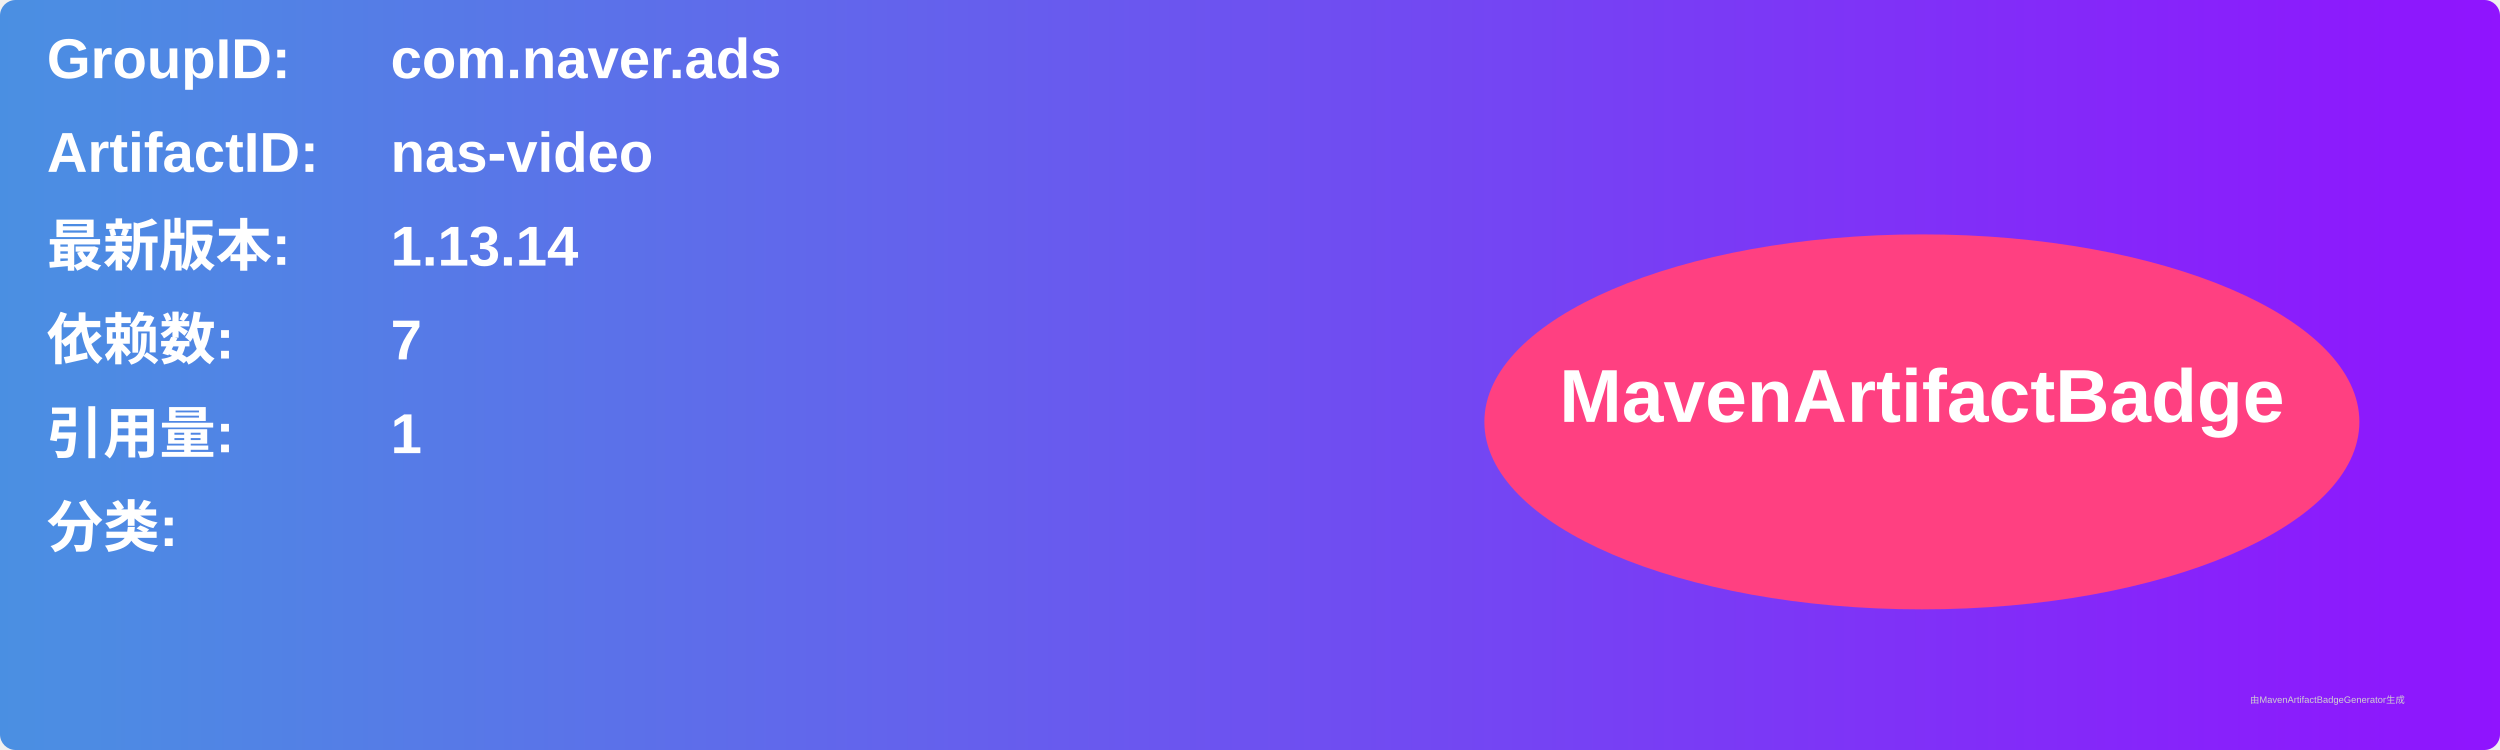
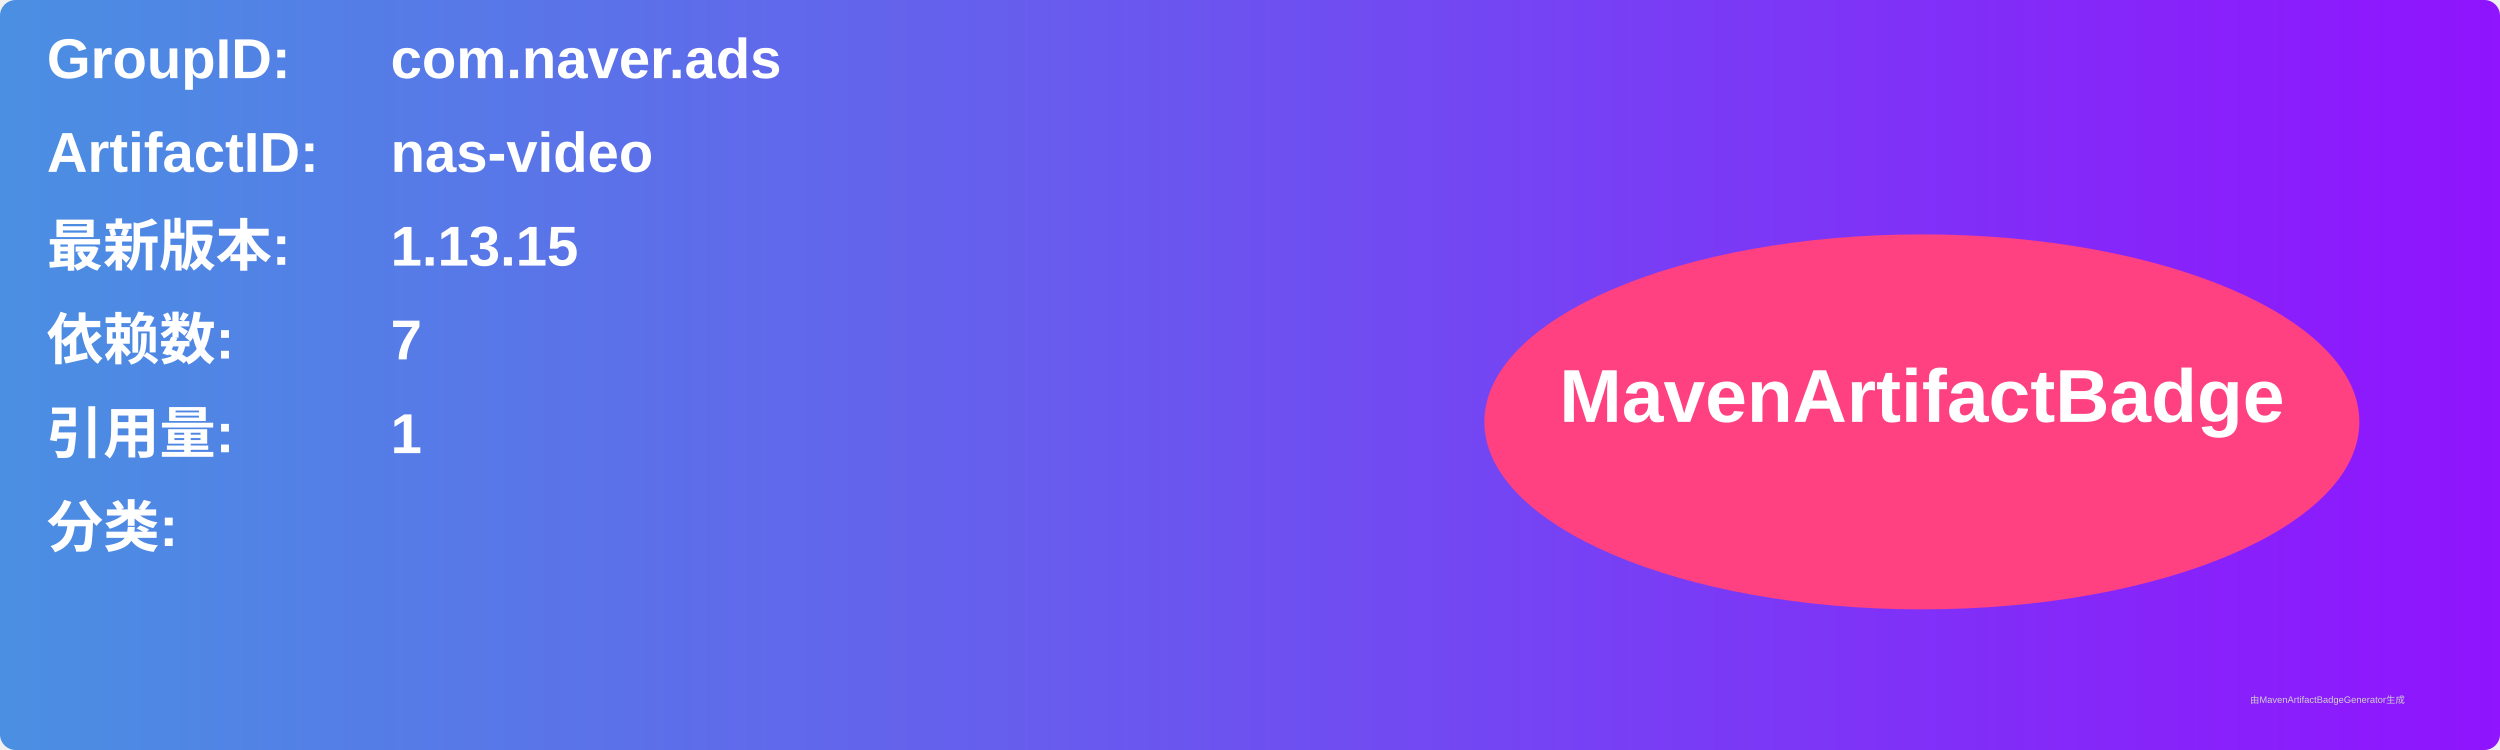
<svg xmlns="http://www.w3.org/2000/svg" width="800" height="240" viewBox="0 0 800 240">
  <linearGradient id="grad" x1="0%" y1="0%" x2="100%" y2="0%">
    <stop offset="0%" stop-color="#4a90e2" />
    <stop offset="100%" stop-color="#9013fe" />
  </linearGradient>
  <rect width="100%" height="100%" rx="5" ry="5" fill="url(#grad)" />
  <g transform="translate(15, 15)">
    <text x="0" y="10" font-family="Arial" font-size="18" fill="white" font-weight="bold" width="260">GroupID:</text>
    <text x="110" y="10" font-family="Arial" font-size="18" fill="white" font-weight="bold" width="460">com.naver.ads</text>
    <text x="0" y="40" font-family="Arial" font-size="18" fill="white" font-weight="bold" width="260">ArtifactID:</text>
    <text x="110" y="40" font-family="Arial" font-size="18" fill="white" font-weight="bold" width="460">nas-video</text>
    <text x="0" y="70" font-family="Arial" font-size="18" fill="white" font-weight="bold">最新版本:</text>
    <text x="110" y="70" font-family="Arial" font-size="18" fill="white" font-weight="bold">
-       <tspan font-weight="bold">1.13.14</tspan>
+       <tspan font-weight="bold">1.13.15</tspan>
    </text>
    <text x="0" y="100" font-family="Arial" font-size="18" fill="white" font-weight="bold">依赖数: </text>
    <text x="110" y="100" font-family="Arial" font-size="18" fill="white">
      <tspan font-weight="bold">7</tspan>
    </text>
    <text x="0" y="130" font-family="Arial" font-size="18" fill="white" font-weight="bold">引用量: </text>
    <text x="110" y="130" font-family="Arial" font-size="18" fill="white">
      <tspan font-weight="bold">1</tspan>
    </text>
    <text x="0" y="160" font-family="Arial" font-size="18" fill="white" font-weight="bold">分类:</text>
    <text x="10" y="190" font-family="Arial" font-size="10" fill="white">
      <tspan font-weight="bold" />
    </text>
    <ellipse cx="600" cy="120" rx="140" ry="60" fill="#ff4081" />
    <text x="600" y="120" text-anchor="middle" font-family="Arial" font-size="24" fill="white" font-weight="bold">MavenArtifactBadge</text>
  </g>
  <text x="720" y="225" font-family="Arial" font-size="3" fill="#d0d0d0">由MavenArtifactBadgeGenerator生成</text>
</svg>
